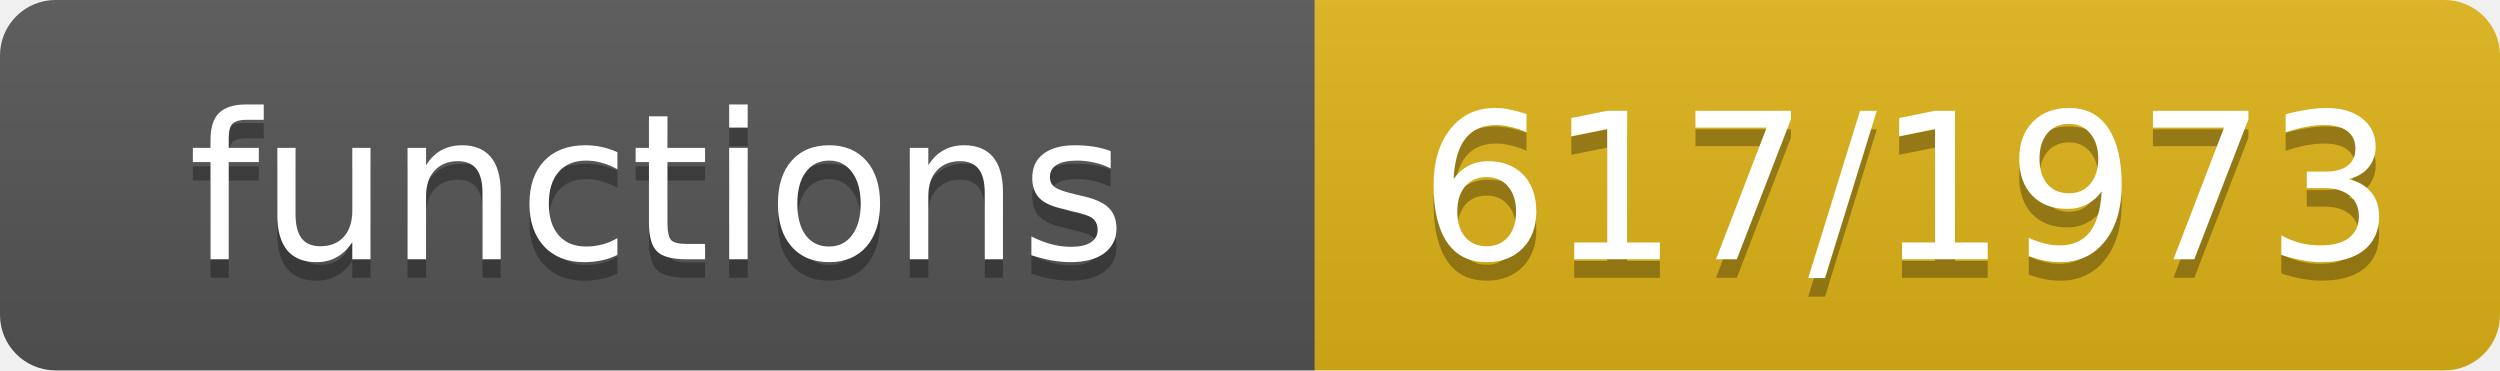
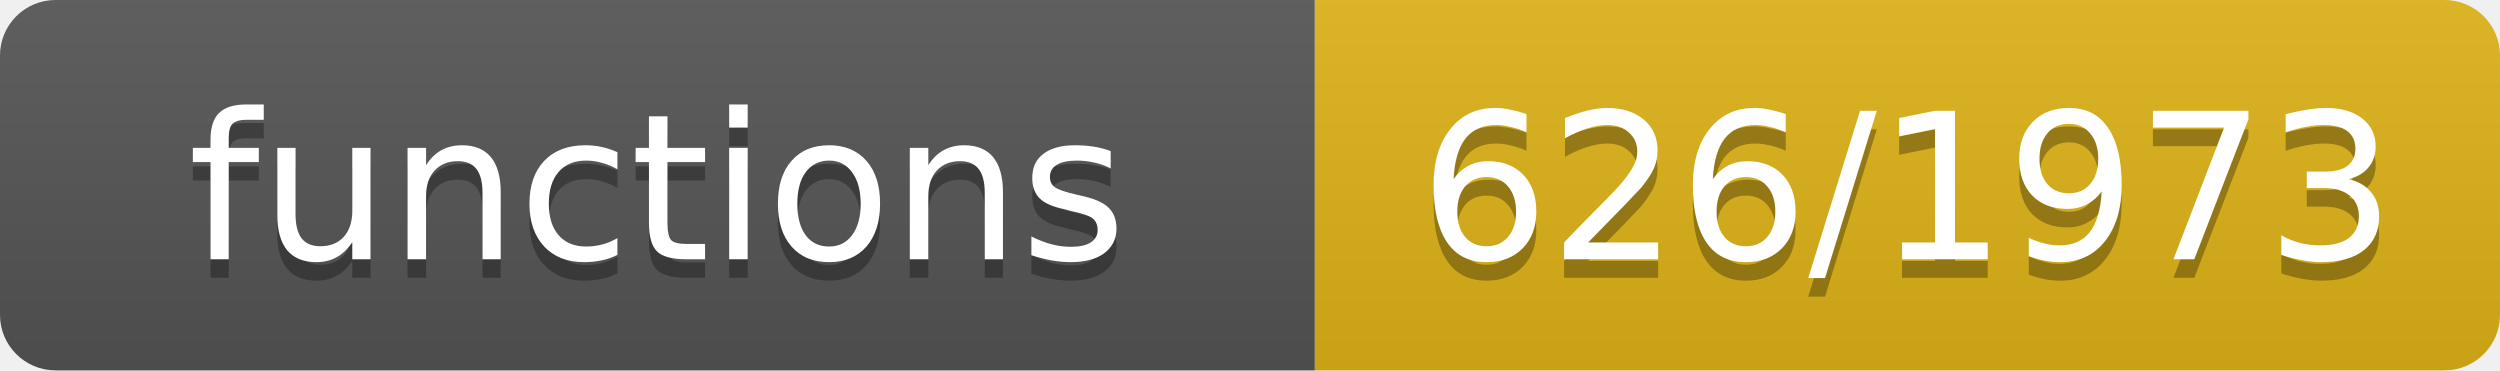
- <svg xmlns="http://www.w3.org/2000/svg" width="135" height="20" role="img" aria-label="functions: 617/1973">
+ <svg xmlns="http://www.w3.org/2000/svg" width="135" height="20" role="img" aria-label="functions: 626/1973">
  <linearGradient id="s" x2="0" y2="100%">
    <stop offset="0" stop-color="#bbb" stop-opacity=".1" />
    <stop offset="1" stop-opacity=".1" />
  </linearGradient>
  <clipPath id="r">
    <rect width="135" height="20" rx="3" fill="#fff" />
  </clipPath>
  <g clip-path="url(#r)">
    <rect width="71" height="20" fill="#555" />
    <rect x="71" width="64" height="20" fill="#dfb317" />
    <rect width="135" height="20" fill="url(#s)" />
  </g>
  <g fill="#fff" text-anchor="middle" font-family="Verdana,Geneva,DejaVu Sans,sans-serif" font-size="11">
    <text x="35.5" y="15" fill="#010101" fill-opacity=".3">functions</text>
    <text x="35.5" y="14">functions</text>
-     <text x="103.0" y="15" fill="#010101" fill-opacity=".3">617/1973</text>
-     <text x="103.0" y="14">617/1973</text>
+     <text x="103.0" y="15" fill="#010101" fill-opacity=".3">626/1973</text>
+     <text x="103.0" y="14">626/1973</text>
  </g>
</svg>
